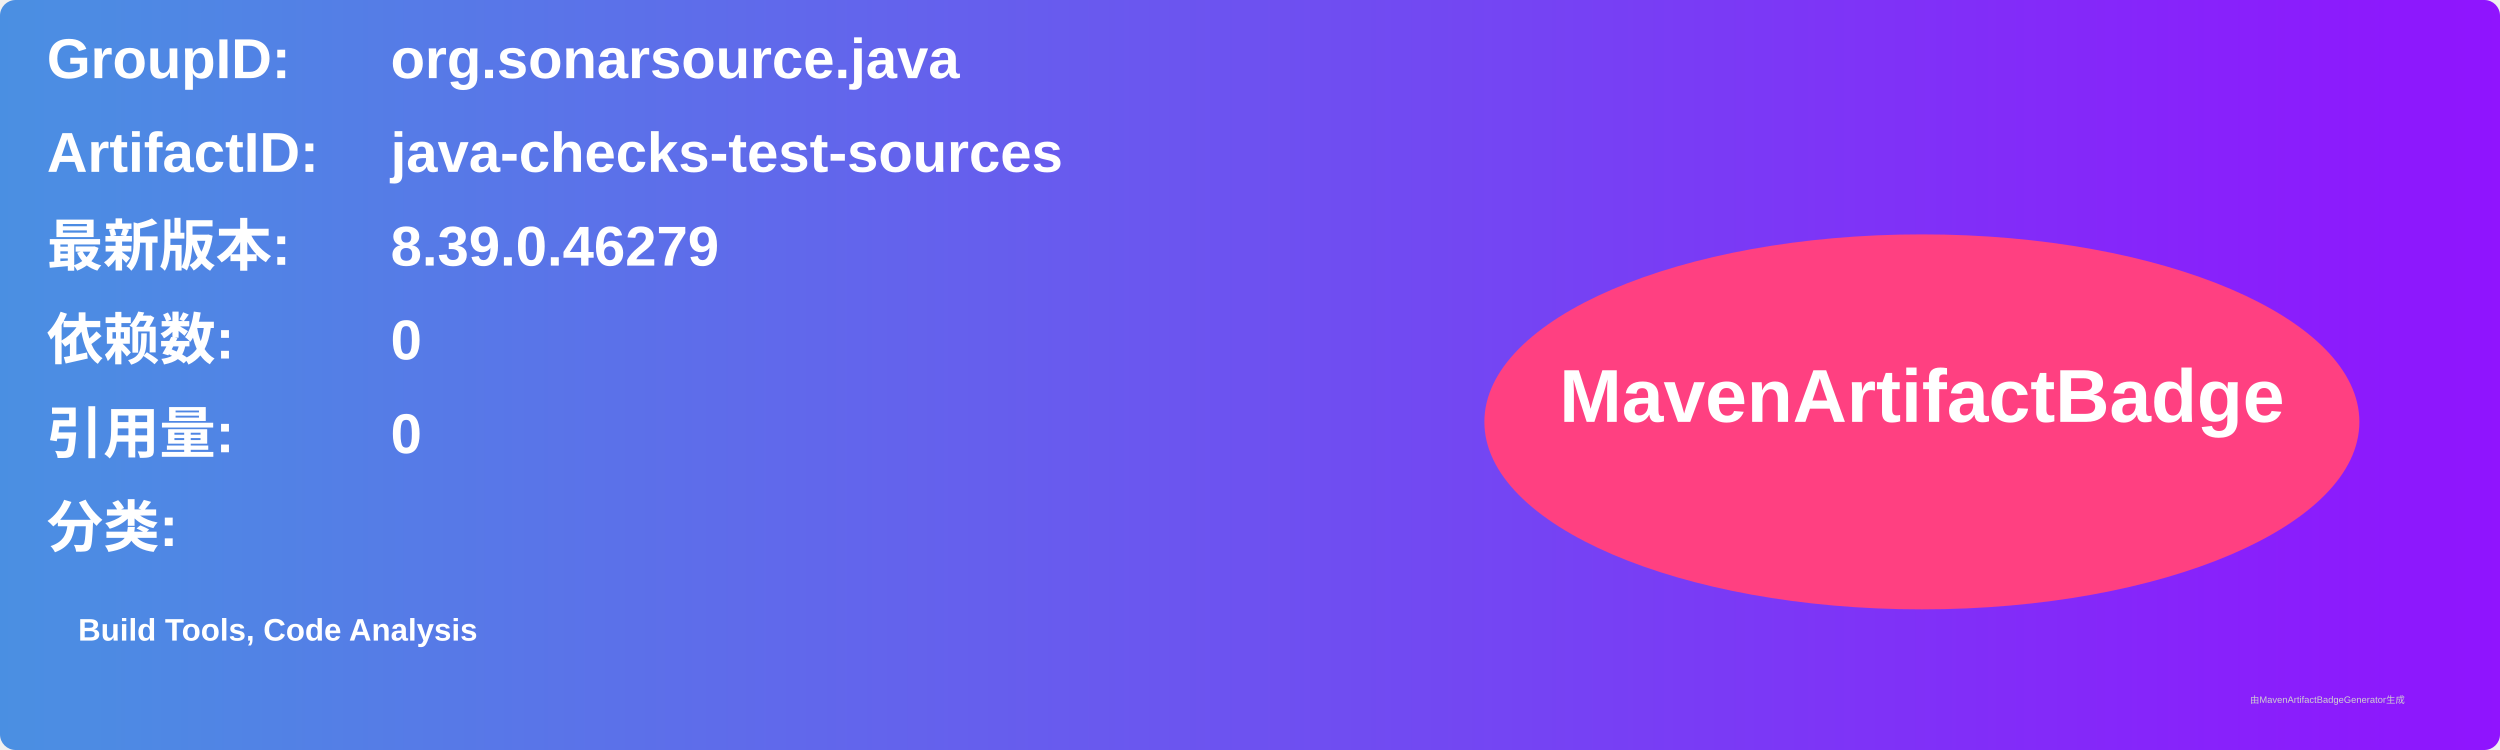
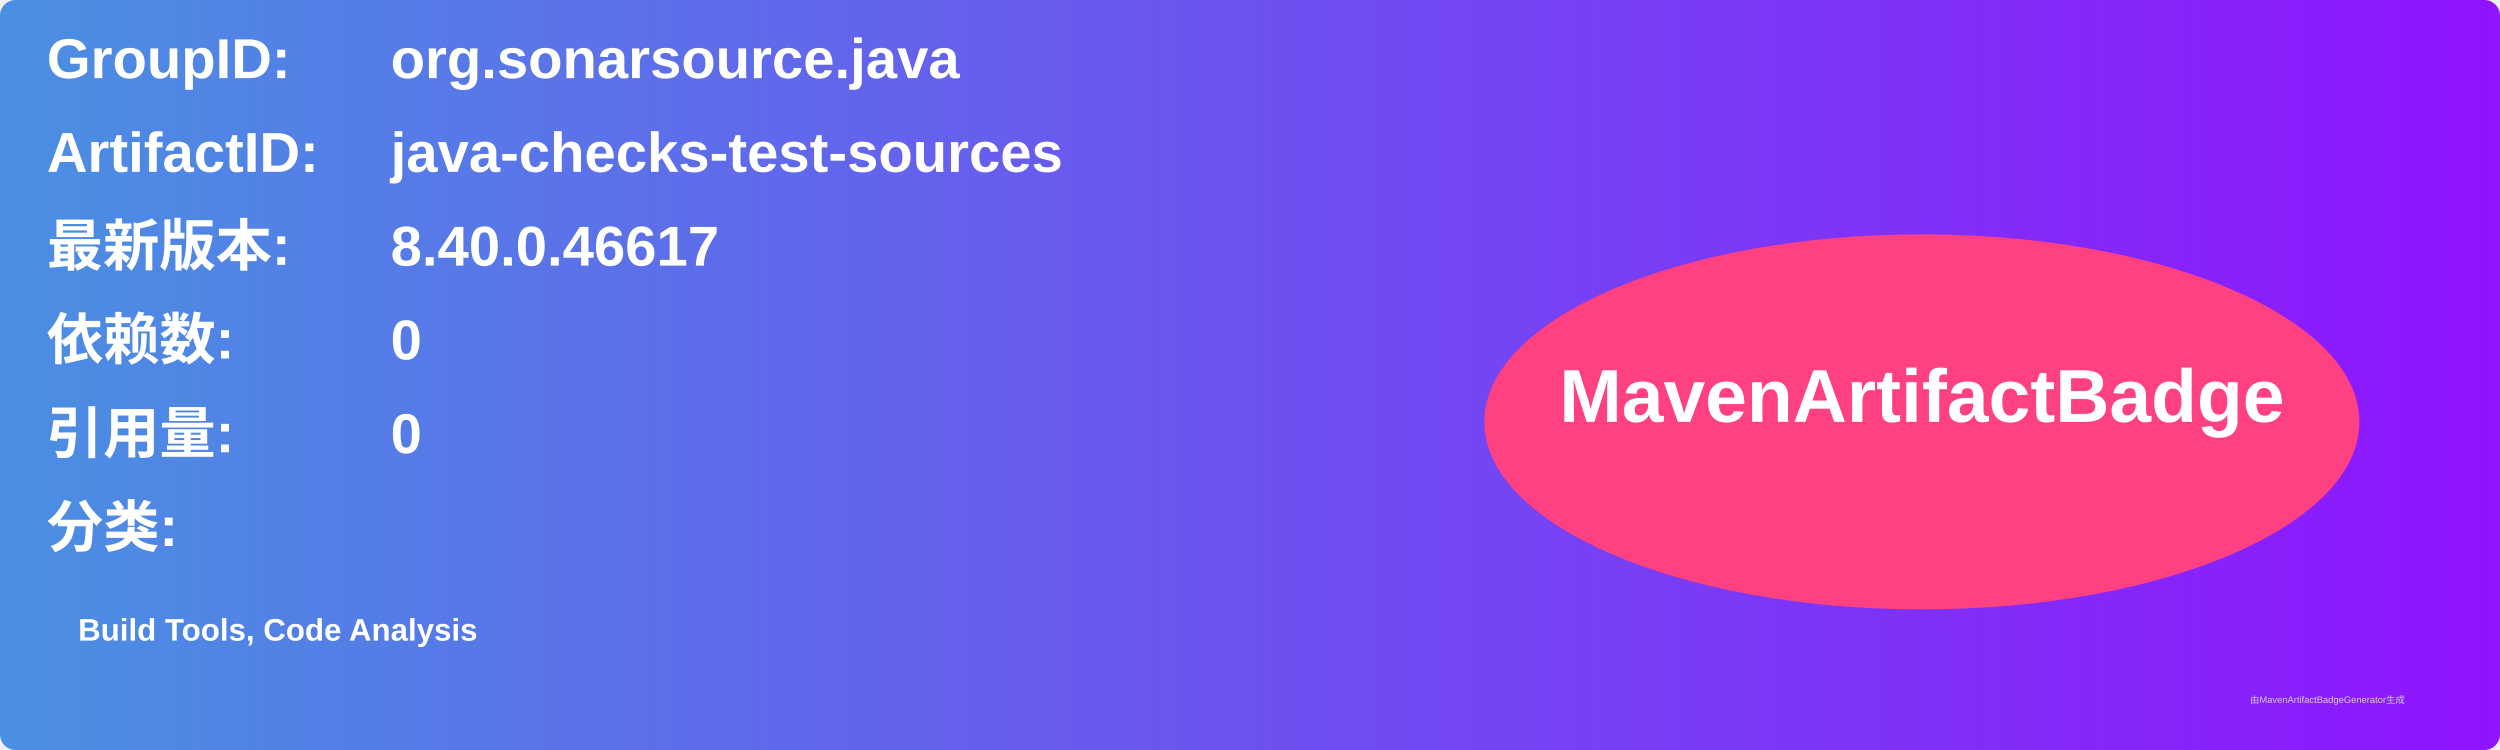
<svg xmlns="http://www.w3.org/2000/svg" width="800" height="240" viewBox="0 0 800 240">
  <linearGradient id="grad" x1="0%" y1="0%" x2="100%" y2="0%">
    <stop offset="0%" stop-color="#4a90e2" />
    <stop offset="100%" stop-color="#9013fe" />
  </linearGradient>
  <rect width="100%" height="100%" rx="5" ry="5" fill="url(#grad)" />
  <g transform="translate(15, 15)">
    <text x="0" y="10" font-family="Arial" font-size="18" fill="white" font-weight="bold" width="260">GroupID:</text>
    <text x="110" y="10" font-family="Arial" font-size="18" fill="white" font-weight="bold" width="460">org.sonarsource.java</text>
    <text x="0" y="40" font-family="Arial" font-size="18" fill="white" font-weight="bold" width="260">ArtifactID:</text>
    <text x="110" y="40" font-family="Arial" font-size="18" fill="white" font-weight="bold" width="460">java-checks-test-sources</text>
    <text x="0" y="70" font-family="Arial" font-size="18" fill="white" font-weight="bold">最新版本:</text>
    <text x="110" y="70" font-family="Arial" font-size="18" fill="white" font-weight="bold">
-       <tspan font-weight="bold">8.39.0.46279</tspan>
+       <tspan font-weight="bold">8.40.0.46617</tspan>
    </text>
    <text x="0" y="100" font-family="Arial" font-size="18" fill="white" font-weight="bold">依赖数: </text>
    <text x="110" y="100" font-family="Arial" font-size="18" fill="white">
      <tspan font-weight="bold">0</tspan>
    </text>
    <text x="0" y="130" font-family="Arial" font-size="18" fill="white" font-weight="bold">引用量: </text>
    <text x="110" y="130" font-family="Arial" font-size="18" fill="white">
      <tspan font-weight="bold">0</tspan>
    </text>
    <text x="0" y="160" font-family="Arial" font-size="18" fill="white" font-weight="bold">分类:</text>
    <text x="10" y="190" font-family="Arial" font-size="10" fill="white">
      <tspan font-weight="bold">Build Tools, Code Analysis</tspan>
    </text>
    <ellipse cx="600" cy="120" rx="140" ry="60" fill="#ff4081" />
    <text x="600" y="120" text-anchor="middle" font-family="Arial" font-size="24" fill="white" font-weight="bold">MavenArtifactBadge</text>
  </g>
  <text x="720" y="225" font-family="Arial" font-size="3" fill="#d0d0d0">由MavenArtifactBadgeGenerator生成</text>
</svg>
